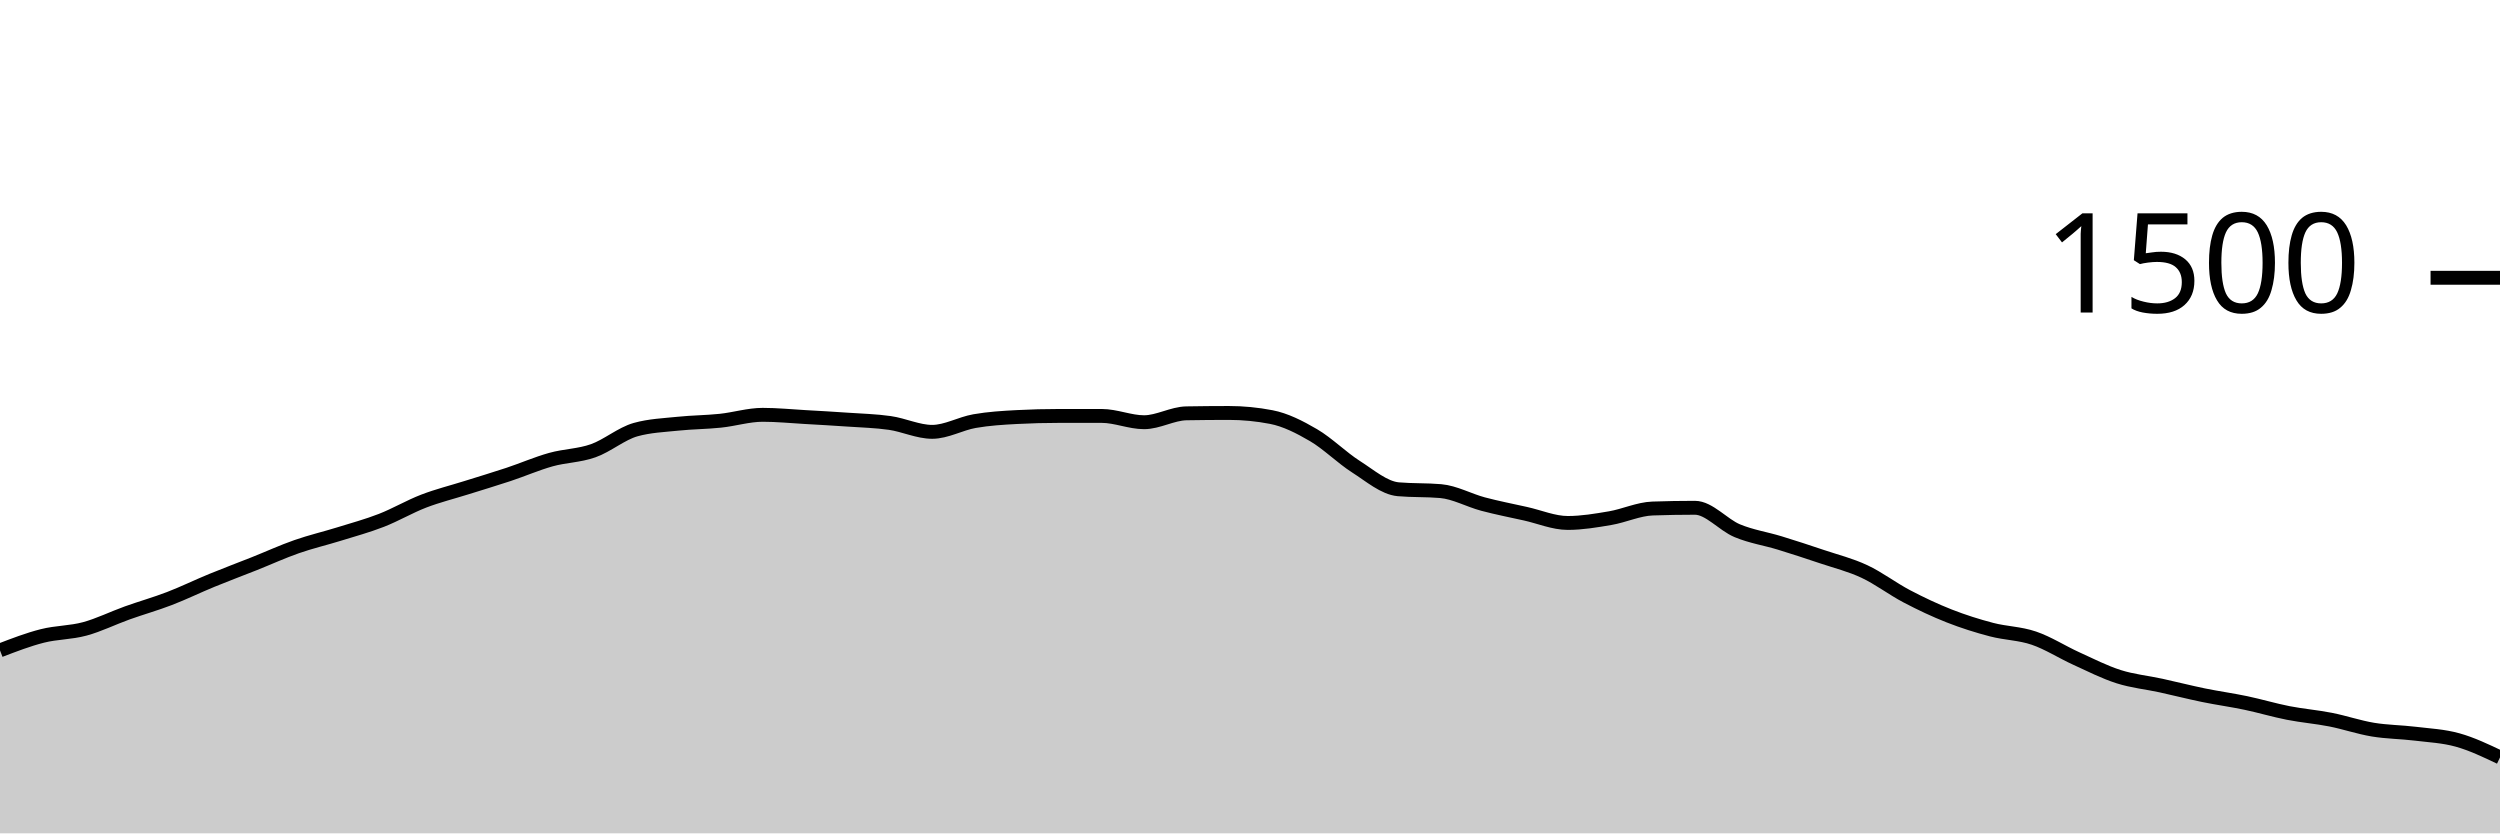
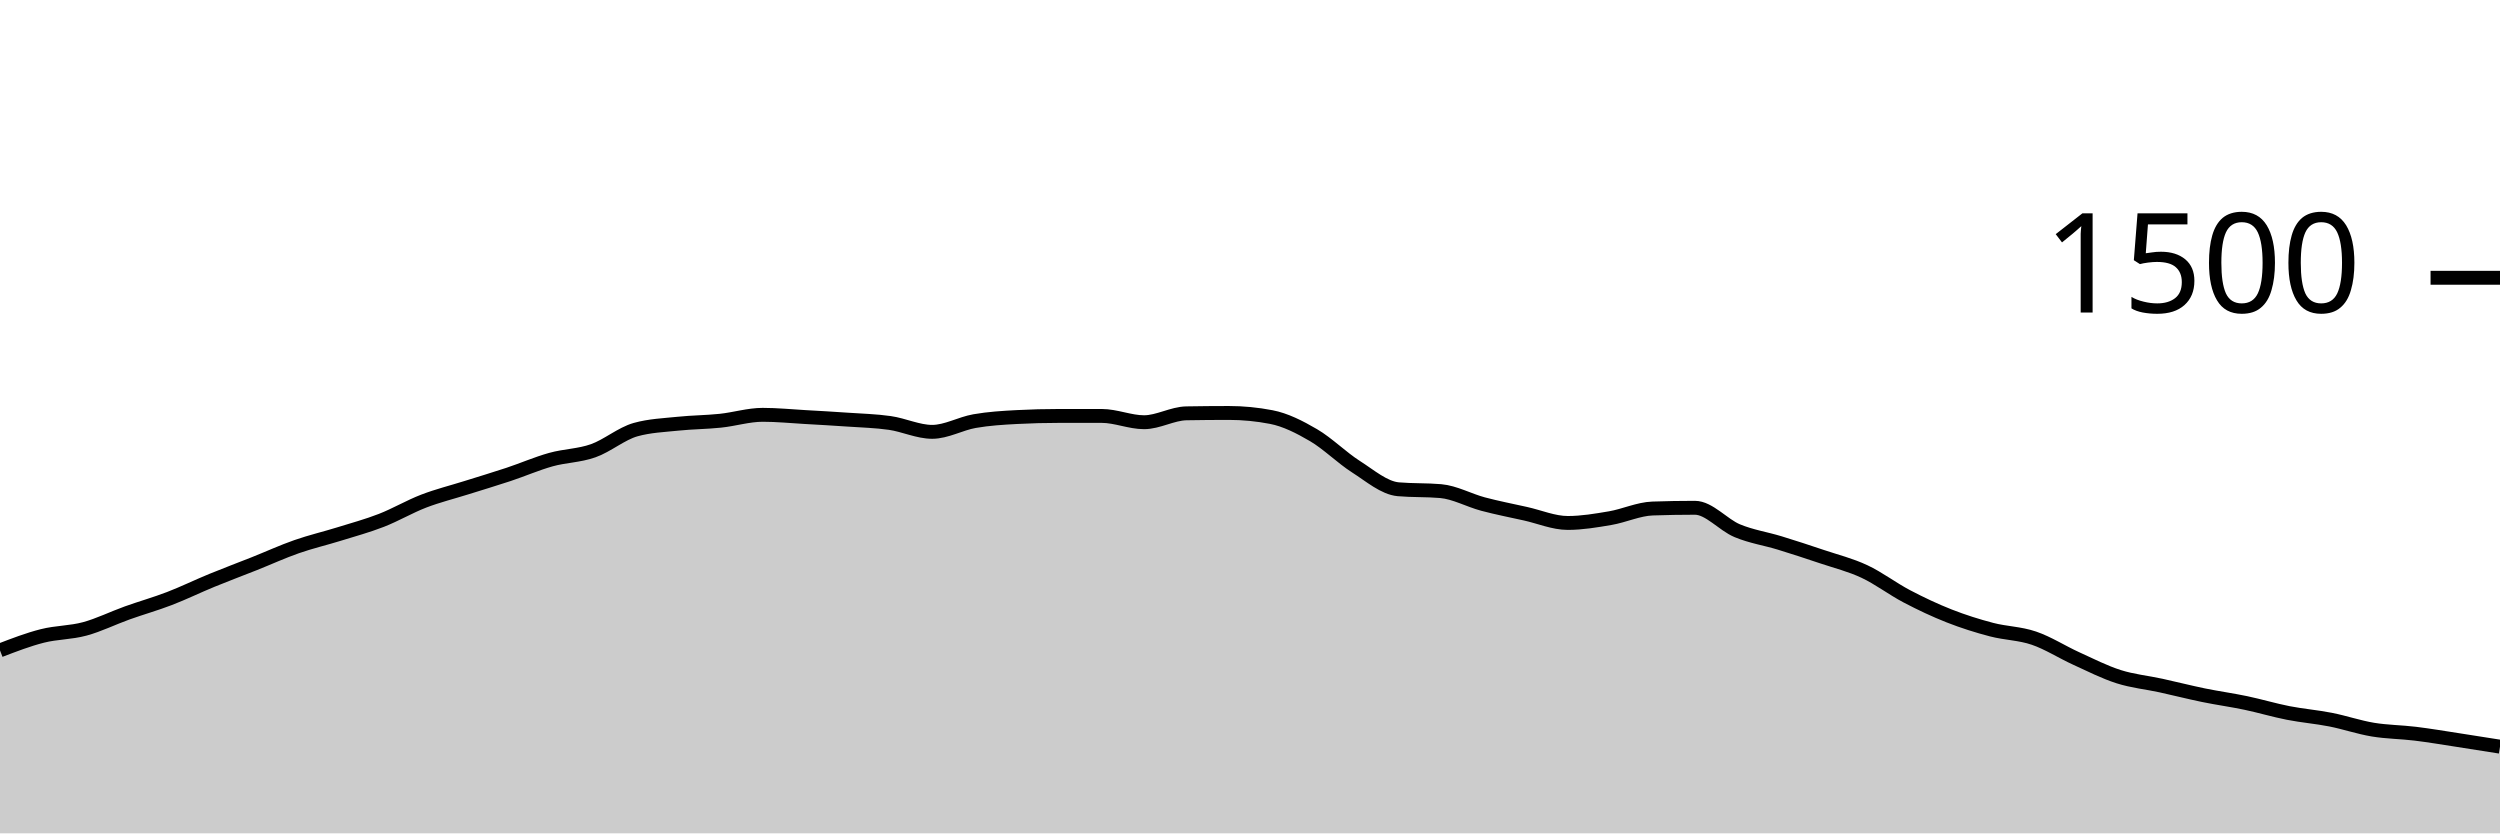
<svg xmlns="http://www.w3.org/2000/svg" viewBox="0 0 180 60">
  <g transform="translate(0,20)">
-     <path class="area" fill="rgba(0, 0, 0, 0.2)" d="M0,26.827C1.017,26.436,2.034,26.044,3.051,25.787C4.068,25.529,5.085,25.556,6.102,25.28C7.119,25.004,8.136,24.498,9.153,24.133C10.169,23.769,11.186,23.484,12.203,23.093C13.22,22.702,14.237,22.204,15.254,21.787C16.271,21.369,17.288,20.991,18.305,20.587C19.322,20.182,20.339,19.716,21.356,19.36C22.373,19.004,23.39,18.769,24.407,18.453C25.424,18.138,26.441,17.862,27.458,17.467C28.475,17.071,29.492,16.471,30.508,16.08C31.525,15.689,32.542,15.44,33.559,15.12C34.576,14.8,35.593,14.498,36.61,14.16C37.627,13.822,38.644,13.378,39.661,13.093C40.678,12.809,41.695,12.813,42.712,12.453C43.729,12.093,44.746,11.218,45.763,10.933C46.78,10.649,47.797,10.613,48.814,10.507C49.831,10.4,50.847,10.4,51.864,10.293C52.881,10.187,53.898,9.867,54.915,9.867C55.932,9.867,56.949,9.969,57.966,10.027C58.983,10.084,60,10.142,61.017,10.213C62.034,10.284,63.051,10.307,64.068,10.453C65.085,10.6,66.102,11.093,67.119,11.093C68.136,11.093,69.153,10.498,70.169,10.32C71.186,10.142,72.203,10.08,73.22,10.027C74.237,9.973,75.254,9.947,76.271,9.947C77.288,9.947,78.305,9.947,79.322,9.947C80.339,9.947,81.356,10.4,82.373,10.4C83.39,10.4,84.407,9.778,85.424,9.76C86.441,9.742,87.458,9.733,88.475,9.733C89.492,9.733,90.508,9.831,91.525,10.027C92.542,10.222,93.559,10.738,94.576,11.333C95.593,11.929,96.61,12.951,97.627,13.6C98.644,14.249,99.661,15.138,100.678,15.227C101.695,15.316,102.712,15.271,103.729,15.36C104.746,15.449,105.763,16.022,106.78,16.293C107.797,16.564,108.814,16.76,109.831,16.987C110.847,17.213,111.864,17.653,112.881,17.653C113.898,17.653,114.915,17.48,115.932,17.307C116.949,17.133,117.966,16.649,118.983,16.613C120,16.578,121.017,16.56,122.034,16.56C123.051,16.56,124.068,17.791,125.085,18.213C126.102,18.636,127.119,18.782,128.136,19.093C129.153,19.404,130.169,19.738,131.186,20.08C132.203,20.422,133.22,20.671,134.237,21.147C135.254,21.622,136.271,22.4,137.288,22.933C138.305,23.467,139.322,23.947,140.339,24.347C141.356,24.747,142.373,25.067,143.39,25.333C144.407,25.6,145.424,25.6,146.441,25.947C147.458,26.293,148.475,26.951,149.492,27.413C150.508,27.876,151.525,28.396,152.542,28.72C153.559,29.044,154.576,29.138,155.593,29.36C156.61,29.582,157.627,29.844,158.644,30.053C159.661,30.262,160.678,30.4,161.695,30.613C162.712,30.827,163.729,31.133,164.746,31.333C165.763,31.533,166.78,31.613,167.797,31.813C168.814,32.013,169.831,32.364,170.847,32.533C171.864,32.702,172.881,32.702,173.898,32.827C174.915,32.951,175.932,32.996,176.949,33.28C177.966,33.564,178.983,34.049,180,34.533L180,40C178.983,40,177.966,40,176.949,40C175.932,40,174.915,40,173.898,40C172.881,40,171.864,40,170.847,40C169.831,40,168.814,40,167.797,40C166.78,40,165.763,40,164.746,40C163.729,40,162.712,40,161.695,40C160.678,40,159.661,40,158.644,40C157.627,40,156.61,40,155.593,40C154.576,40,153.559,40,152.542,40C151.525,40,150.508,40,149.492,40C148.475,40,147.458,40,146.441,40C145.424,40,144.407,40,143.39,40C142.373,40,141.356,40,140.339,40C139.322,40,138.305,40,137.288,40C136.271,40,135.254,40,134.237,40C133.22,40,132.203,40,131.186,40C130.169,40,129.153,40,128.136,40C127.119,40,126.102,40,125.085,40C124.068,40,123.051,40,122.034,40C121.017,40,120,40,118.983,40C117.966,40,116.949,40,115.932,40C114.915,40,113.898,40,112.881,40C111.864,40,110.847,40,109.831,40C108.814,40,107.797,40,106.78,40C105.763,40,104.746,40,103.729,40C102.712,40,101.695,40,100.678,40C99.661,40,98.644,40,97.627,40C96.61,40,95.593,40,94.576,40C93.559,40,92.542,40,91.525,40C90.508,40,89.492,40,88.475,40C87.458,40,86.441,40,85.424,40C84.407,40,83.39,40,82.373,40C81.356,40,80.339,40,79.322,40C78.305,40,77.288,40,76.271,40C75.254,40,74.237,40,73.22,40C72.203,40,71.186,40,70.169,40C69.153,40,68.136,40,67.119,40C66.102,40,65.085,40,64.068,40C63.051,40,62.034,40,61.017,40C60,40,58.983,40,57.966,40C56.949,40,55.932,40,54.915,40C53.898,40,52.881,40,51.864,40C50.847,40,49.831,40,48.814,40C47.797,40,46.78,40,45.763,40C44.746,40,43.729,40,42.712,40C41.695,40,40.678,40,39.661,40C38.644,40,37.627,40,36.61,40C35.593,40,34.576,40,33.559,40C32.542,40,31.525,40,30.508,40C29.492,40,28.475,40,27.458,40C26.441,40,25.424,40,24.407,40C23.39,40,22.373,40,21.356,40C20.339,40,19.322,40,18.305,40C17.288,40,16.271,40,15.254,40C14.237,40,13.22,40,12.203,40C11.186,40,10.169,40,9.153,40C8.136,40,7.119,40,6.102,40C5.085,40,4.068,40,3.051,40C2.034,40,1.017,40,0,40Z" />
-     <path class="line" stroke="black" fill="none" d="M0,26.827C1.017,26.436,2.034,26.044,3.051,25.787C4.068,25.529,5.085,25.556,6.102,25.28C7.119,25.004,8.136,24.498,9.153,24.133C10.169,23.769,11.186,23.484,12.203,23.093C13.22,22.702,14.237,22.204,15.254,21.787C16.271,21.369,17.288,20.991,18.305,20.587C19.322,20.182,20.339,19.716,21.356,19.36C22.373,19.004,23.39,18.769,24.407,18.453C25.424,18.138,26.441,17.862,27.458,17.467C28.475,17.071,29.492,16.471,30.508,16.08C31.525,15.689,32.542,15.44,33.559,15.12C34.576,14.8,35.593,14.498,36.61,14.16C37.627,13.822,38.644,13.378,39.661,13.093C40.678,12.809,41.695,12.813,42.712,12.453C43.729,12.093,44.746,11.218,45.763,10.933C46.78,10.649,47.797,10.613,48.814,10.507C49.831,10.4,50.847,10.4,51.864,10.293C52.881,10.187,53.898,9.867,54.915,9.867C55.932,9.867,56.949,9.969,57.966,10.027C58.983,10.084,60,10.142,61.017,10.213C62.034,10.284,63.051,10.307,64.068,10.453C65.085,10.6,66.102,11.093,67.119,11.093C68.136,11.093,69.153,10.498,70.169,10.32C71.186,10.142,72.203,10.08,73.22,10.027C74.237,9.973,75.254,9.947,76.271,9.947C77.288,9.947,78.305,9.947,79.322,9.947C80.339,9.947,81.356,10.4,82.373,10.4C83.39,10.4,84.407,9.778,85.424,9.76C86.441,9.742,87.458,9.733,88.475,9.733C89.492,9.733,90.508,9.831,91.525,10.027C92.542,10.222,93.559,10.738,94.576,11.333C95.593,11.929,96.61,12.951,97.627,13.6C98.644,14.249,99.661,15.138,100.678,15.227C101.695,15.316,102.712,15.271,103.729,15.36C104.746,15.449,105.763,16.022,106.78,16.293C107.797,16.564,108.814,16.76,109.831,16.987C110.847,17.213,111.864,17.653,112.881,17.653C113.898,17.653,114.915,17.48,115.932,17.307C116.949,17.133,117.966,16.649,118.983,16.613C120,16.578,121.017,16.56,122.034,16.56C123.051,16.56,124.068,17.791,125.085,18.213C126.102,18.636,127.119,18.782,128.136,19.093C129.153,19.404,130.169,19.738,131.186,20.08C132.203,20.422,133.22,20.671,134.237,21.147C135.254,21.622,136.271,22.4,137.288,22.933C138.305,23.467,139.322,23.947,140.339,24.347C141.356,24.747,142.373,25.067,143.39,25.333C144.407,25.6,145.424,25.6,146.441,25.947C147.458,26.293,148.475,26.951,149.492,27.413C150.508,27.876,151.525,28.396,152.542,28.72C153.559,29.044,154.576,29.138,155.593,29.36C156.61,29.582,157.627,29.844,158.644,30.053C159.661,30.262,160.678,30.4,161.695,30.613C162.712,30.827,163.729,31.133,164.746,31.333C165.763,31.533,166.78,31.613,167.797,31.813C168.814,32.013,169.831,32.364,170.847,32.533C171.864,32.702,172.881,32.702,173.898,32.827C174.915,32.951,175.932,32.996,176.949,33.28C177.966,33.564,178.983,34.049,180,34.533" />
+     <path class="area" fill="rgba(0, 0, 0, 0.2)" d="M0,26.827C1.017,26.436,2.034,26.044,3.051,25.787C4.068,25.529,5.085,25.556,6.102,25.28C7.119,25.004,8.136,24.498,9.153,24.133C10.169,23.769,11.186,23.484,12.203,23.093C13.22,22.702,14.237,22.204,15.254,21.787C16.271,21.369,17.288,20.991,18.305,20.587C19.322,20.182,20.339,19.716,21.356,19.36C22.373,19.004,23.39,18.769,24.407,18.453C25.424,18.138,26.441,17.862,27.458,17.467C28.475,17.071,29.492,16.471,30.508,16.08C31.525,15.689,32.542,15.44,33.559,15.12C34.576,14.8,35.593,14.498,36.61,14.16C37.627,13.822,38.644,13.378,39.661,13.093C40.678,12.809,41.695,12.813,42.712,12.453C43.729,12.093,44.746,11.218,45.763,10.933C46.78,10.649,47.797,10.613,48.814,10.507C49.831,10.4,50.847,10.4,51.864,10.293C52.881,10.187,53.898,9.867,54.915,9.867C55.932,9.867,56.949,9.969,57.966,10.027C58.983,10.084,60,10.142,61.017,10.213C62.034,10.284,63.051,10.307,64.068,10.453C65.085,10.6,66.102,11.093,67.119,11.093C68.136,11.093,69.153,10.498,70.169,10.32C71.186,10.142,72.203,10.08,73.22,10.027C74.237,9.973,75.254,9.947,76.271,9.947C77.288,9.947,78.305,9.947,79.322,9.947C80.339,9.947,81.356,10.4,82.373,10.4C83.39,10.4,84.407,9.778,85.424,9.76C86.441,9.742,87.458,9.733,88.475,9.733C89.492,9.733,90.508,9.831,91.525,10.027C92.542,10.222,93.559,10.738,94.576,11.333C95.593,11.929,96.61,12.951,97.627,13.6C98.644,14.249,99.661,15.138,100.678,15.227C101.695,15.316,102.712,15.271,103.729,15.36C104.746,15.449,105.763,16.022,106.78,16.293C107.797,16.564,108.814,16.76,109.831,16.987C110.847,17.213,111.864,17.653,112.881,17.653C113.898,17.653,114.915,17.48,115.932,17.307C116.949,17.133,117.966,16.649,118.983,16.613C120,16.578,121.017,16.56,122.034,16.56C123.051,16.56,124.068,17.791,125.085,18.213C126.102,18.636,127.119,18.782,128.136,19.093C129.153,19.404,130.169,19.738,131.186,20.08C132.203,20.422,133.22,20.671,134.237,21.147C135.254,21.622,136.271,22.4,137.288,22.933C138.305,23.467,139.322,23.947,140.339,24.347C141.356,24.747,142.373,25.067,143.39,25.333C144.407,25.6,145.424,25.6,146.441,25.947C147.458,26.293,148.475,26.951,149.492,27.413C150.508,27.876,151.525,28.396,152.542,28.72C153.559,29.044,154.576,29.138,155.593,29.36C156.61,29.582,157.627,29.844,158.644,30.053C159.661,30.262,160.678,30.4,161.695,30.613C162.712,30.827,163.729,31.133,164.746,31.333C165.763,31.533,166.78,31.613,167.797,31.813C168.814,32.013,169.831,32.364,170.847,32.533C171.864,32.702,172.881,32.702,173.898,32.827C174.915,32.951,175.932,33.124,176.949,33.28C177.966,33.436,178.983,33.598,180,33.76L180,40C178.983,40,177.966,40,176.949,40C175.932,40,174.915,40,173.898,40C172.881,40,171.864,40,170.847,40C169.831,40,168.814,40,167.797,40C166.78,40,165.763,40,164.746,40C163.729,40,162.712,40,161.695,40C160.678,40,159.661,40,158.644,40C157.627,40,156.61,40,155.593,40C154.576,40,153.559,40,152.542,40C151.525,40,150.508,40,149.492,40C148.475,40,147.458,40,146.441,40C145.424,40,144.407,40,143.39,40C142.373,40,141.356,40,140.339,40C139.322,40,138.305,40,137.288,40C136.271,40,135.254,40,134.237,40C133.22,40,132.203,40,131.186,40C130.169,40,129.153,40,128.136,40C127.119,40,126.102,40,125.085,40C124.068,40,123.051,40,122.034,40C121.017,40,120,40,118.983,40C117.966,40,116.949,40,115.932,40C114.915,40,113.898,40,112.881,40C111.864,40,110.847,40,109.831,40C108.814,40,107.797,40,106.78,40C105.763,40,104.746,40,103.729,40C102.712,40,101.695,40,100.678,40C99.661,40,98.644,40,97.627,40C96.61,40,95.593,40,94.576,40C93.559,40,92.542,40,91.525,40C90.508,40,89.492,40,88.475,40C87.458,40,86.441,40,85.424,40C84.407,40,83.39,40,82.373,40C81.356,40,80.339,40,79.322,40C78.305,40,77.288,40,76.271,40C75.254,40,74.237,40,73.22,40C72.203,40,71.186,40,70.169,40C69.153,40,68.136,40,67.119,40C66.102,40,65.085,40,64.068,40C63.051,40,62.034,40,61.017,40C60,40,58.983,40,57.966,40C56.949,40,55.932,40,54.915,40C53.898,40,52.881,40,51.864,40C50.847,40,49.831,40,48.814,40C47.797,40,46.78,40,45.763,40C44.746,40,43.729,40,42.712,40C41.695,40,40.678,40,39.661,40C38.644,40,37.627,40,36.61,40C35.593,40,34.576,40,33.559,40C32.542,40,31.525,40,30.508,40C29.492,40,28.475,40,27.458,40C26.441,40,25.424,40,24.407,40C23.39,40,22.373,40,21.356,40C20.339,40,19.322,40,18.305,40C17.288,40,16.271,40,15.254,40C14.237,40,13.22,40,12.203,40C11.186,40,10.169,40,9.153,40C8.136,40,7.119,40,6.102,40C5.085,40,4.068,40,3.051,40C2.034,40,1.017,40,0,40Z" />
+     <path class="line" stroke="black" fill="none" d="M0,26.827C1.017,26.436,2.034,26.044,3.051,25.787C4.068,25.529,5.085,25.556,6.102,25.28C7.119,25.004,8.136,24.498,9.153,24.133C10.169,23.769,11.186,23.484,12.203,23.093C13.22,22.702,14.237,22.204,15.254,21.787C16.271,21.369,17.288,20.991,18.305,20.587C19.322,20.182,20.339,19.716,21.356,19.36C22.373,19.004,23.39,18.769,24.407,18.453C25.424,18.138,26.441,17.862,27.458,17.467C28.475,17.071,29.492,16.471,30.508,16.08C31.525,15.689,32.542,15.44,33.559,15.12C34.576,14.8,35.593,14.498,36.61,14.16C37.627,13.822,38.644,13.378,39.661,13.093C40.678,12.809,41.695,12.813,42.712,12.453C43.729,12.093,44.746,11.218,45.763,10.933C46.78,10.649,47.797,10.613,48.814,10.507C49.831,10.4,50.847,10.4,51.864,10.293C52.881,10.187,53.898,9.867,54.915,9.867C55.932,9.867,56.949,9.969,57.966,10.027C58.983,10.084,60,10.142,61.017,10.213C62.034,10.284,63.051,10.307,64.068,10.453C65.085,10.6,66.102,11.093,67.119,11.093C68.136,11.093,69.153,10.498,70.169,10.32C71.186,10.142,72.203,10.08,73.22,10.027C74.237,9.973,75.254,9.947,76.271,9.947C77.288,9.947,78.305,9.947,79.322,9.947C80.339,9.947,81.356,10.4,82.373,10.4C83.39,10.4,84.407,9.778,85.424,9.76C86.441,9.742,87.458,9.733,88.475,9.733C89.492,9.733,90.508,9.831,91.525,10.027C92.542,10.222,93.559,10.738,94.576,11.333C95.593,11.929,96.61,12.951,97.627,13.6C98.644,14.249,99.661,15.138,100.678,15.227C101.695,15.316,102.712,15.271,103.729,15.36C104.746,15.449,105.763,16.022,106.78,16.293C107.797,16.564,108.814,16.76,109.831,16.987C110.847,17.213,111.864,17.653,112.881,17.653C113.898,17.653,114.915,17.48,115.932,17.307C116.949,17.133,117.966,16.649,118.983,16.613C120,16.578,121.017,16.56,122.034,16.56C123.051,16.56,124.068,17.791,125.085,18.213C126.102,18.636,127.119,18.782,128.136,19.093C129.153,19.404,130.169,19.738,131.186,20.08C132.203,20.422,133.22,20.671,134.237,21.147C135.254,21.622,136.271,22.4,137.288,22.933C138.305,23.467,139.322,23.947,140.339,24.347C141.356,24.747,142.373,25.067,143.39,25.333C144.407,25.6,145.424,25.6,146.441,25.947C147.458,26.293,148.475,26.951,149.492,27.413C150.508,27.876,151.525,28.396,152.542,28.72C153.559,29.044,154.576,29.138,155.593,29.36C156.61,29.582,157.627,29.844,158.644,30.053C159.661,30.262,160.678,30.4,161.695,30.613C162.712,30.827,163.729,31.133,164.746,31.333C165.763,31.533,166.78,31.613,167.797,31.813C168.814,32.013,169.831,32.364,170.847,32.533C171.864,32.702,172.881,32.702,173.898,32.827C174.915,32.951,175.932,33.124,176.949,33.28C177.966,33.436,178.983,33.598,180,33.76" />
    <path class="axis-ceiling" stroke-width="1" stroke="black" fill="none" d="M175,0L180,0" />
    <text class="axis-ceiling-label" font-family="sans-serif" text-anchor="end" font-size="10px" x="170" y="2.5">1500</text>
  </g>
</svg>
